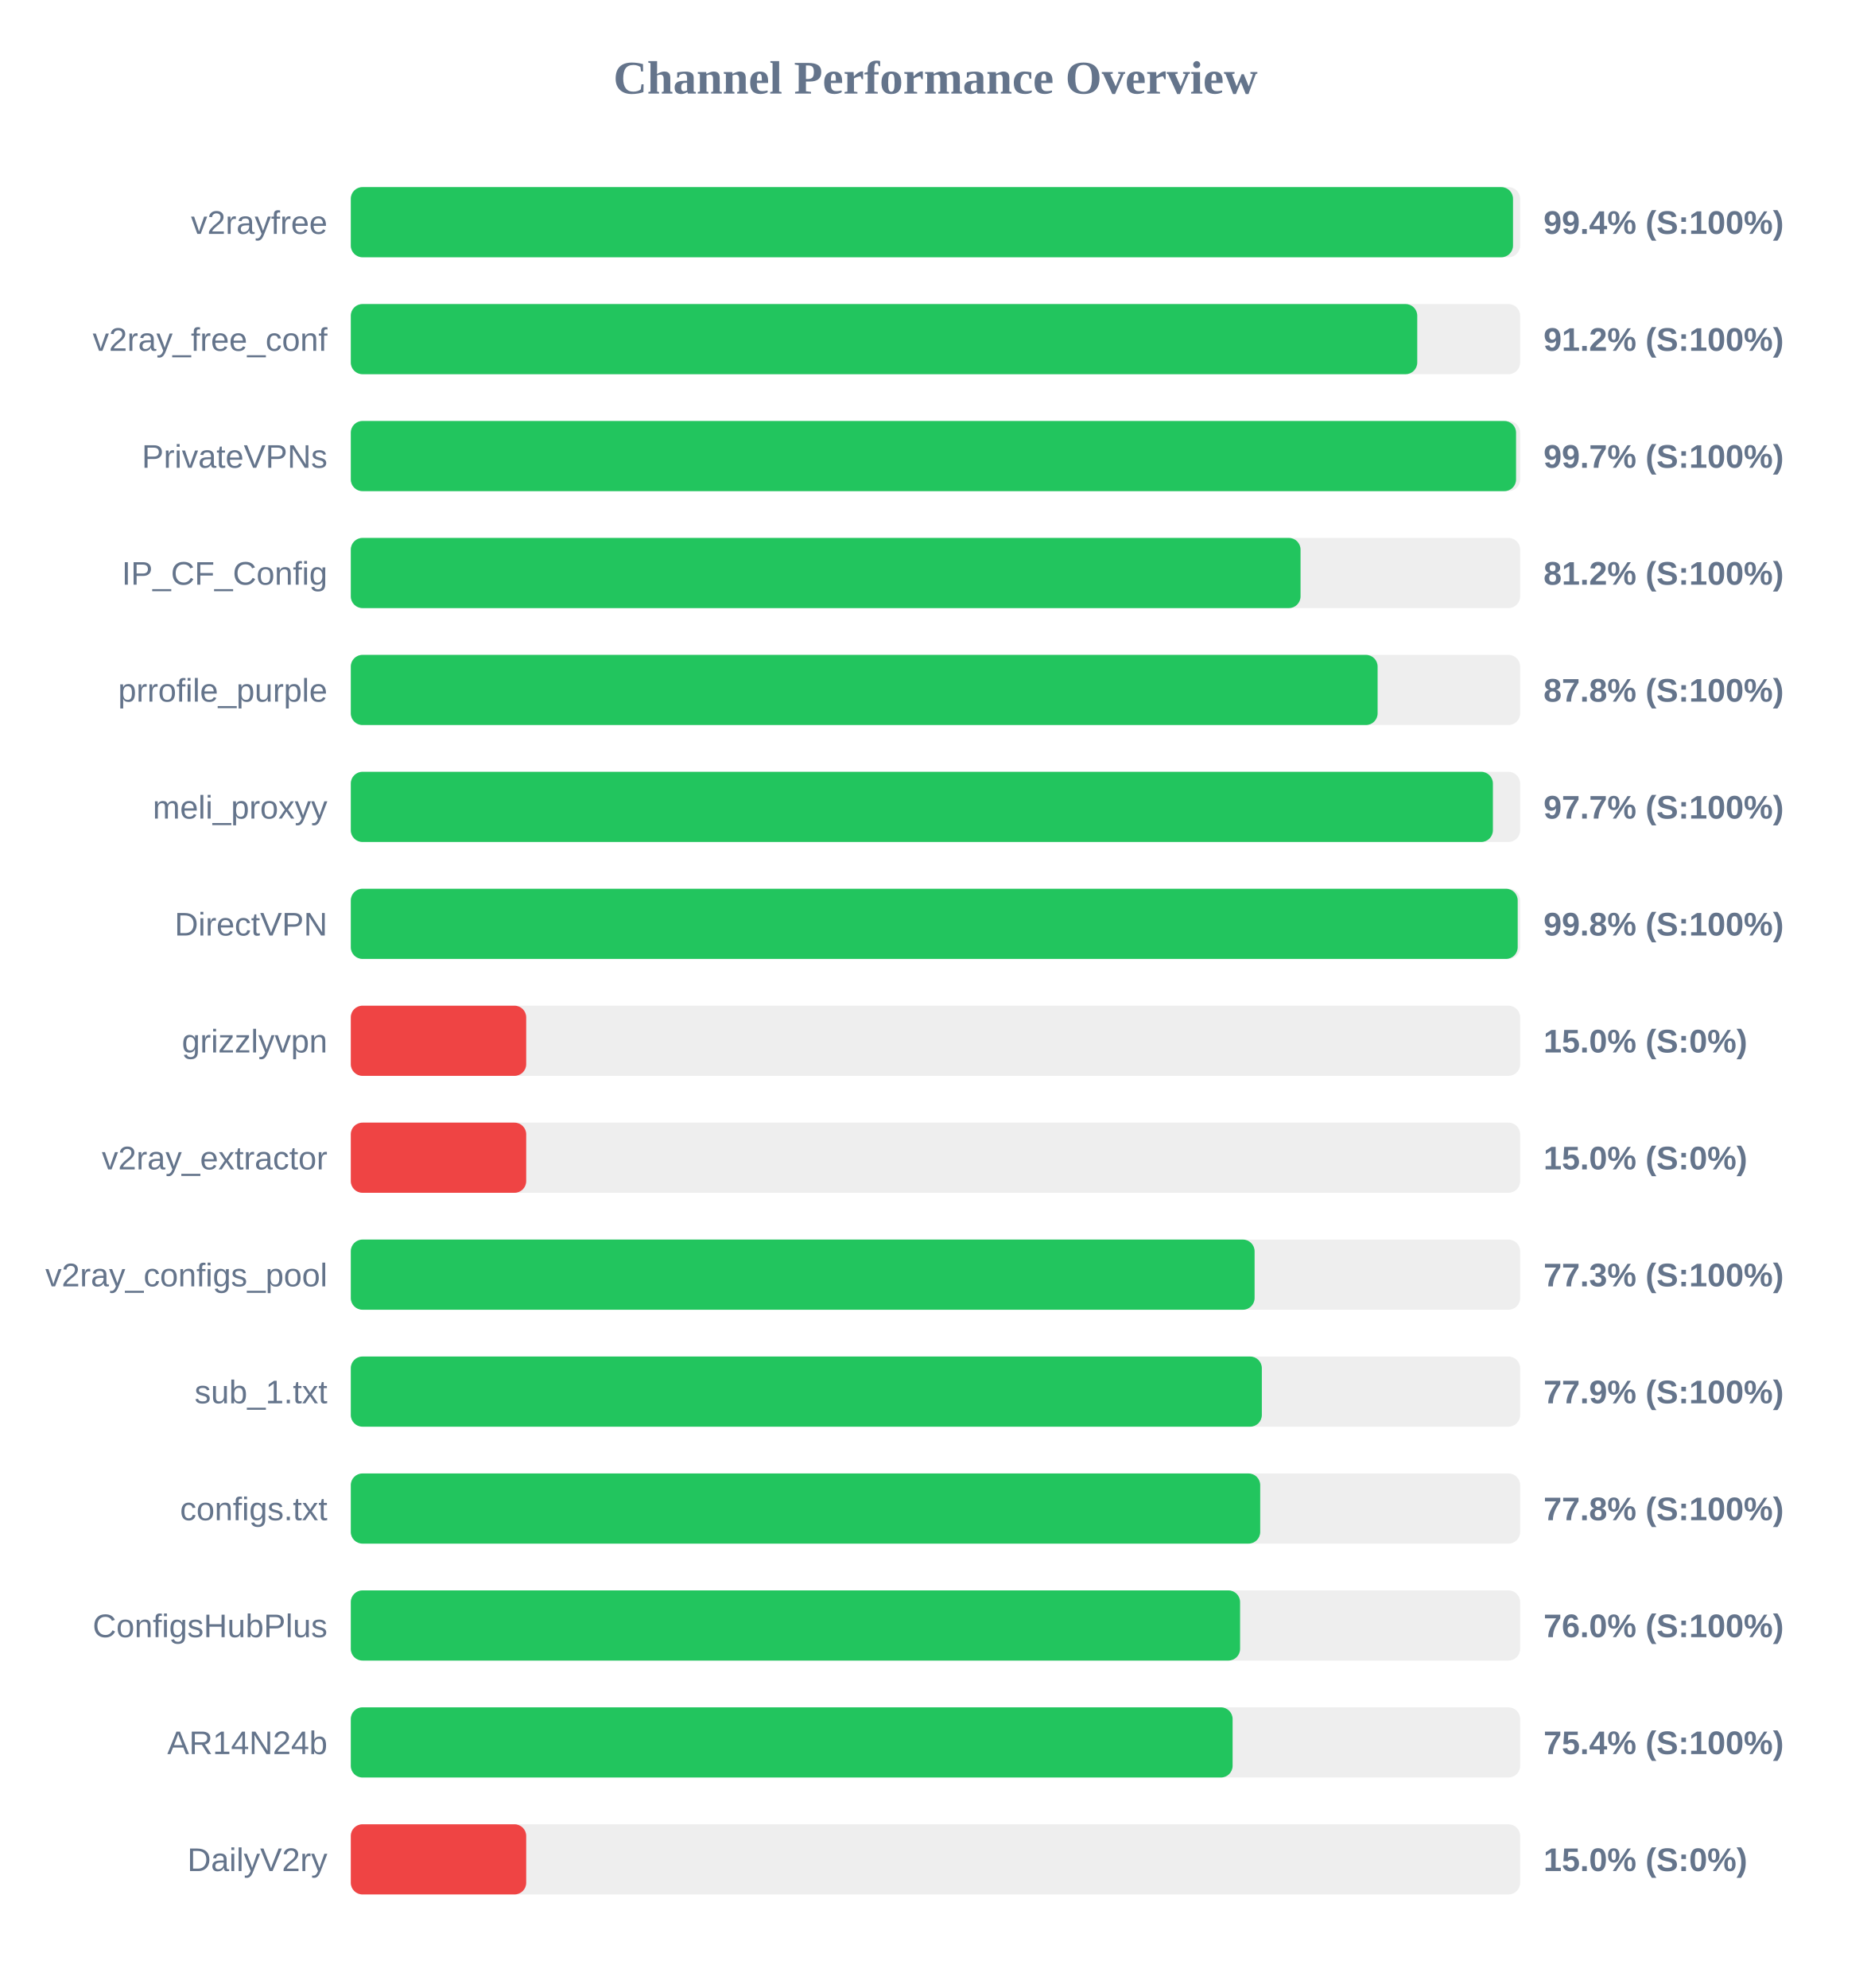
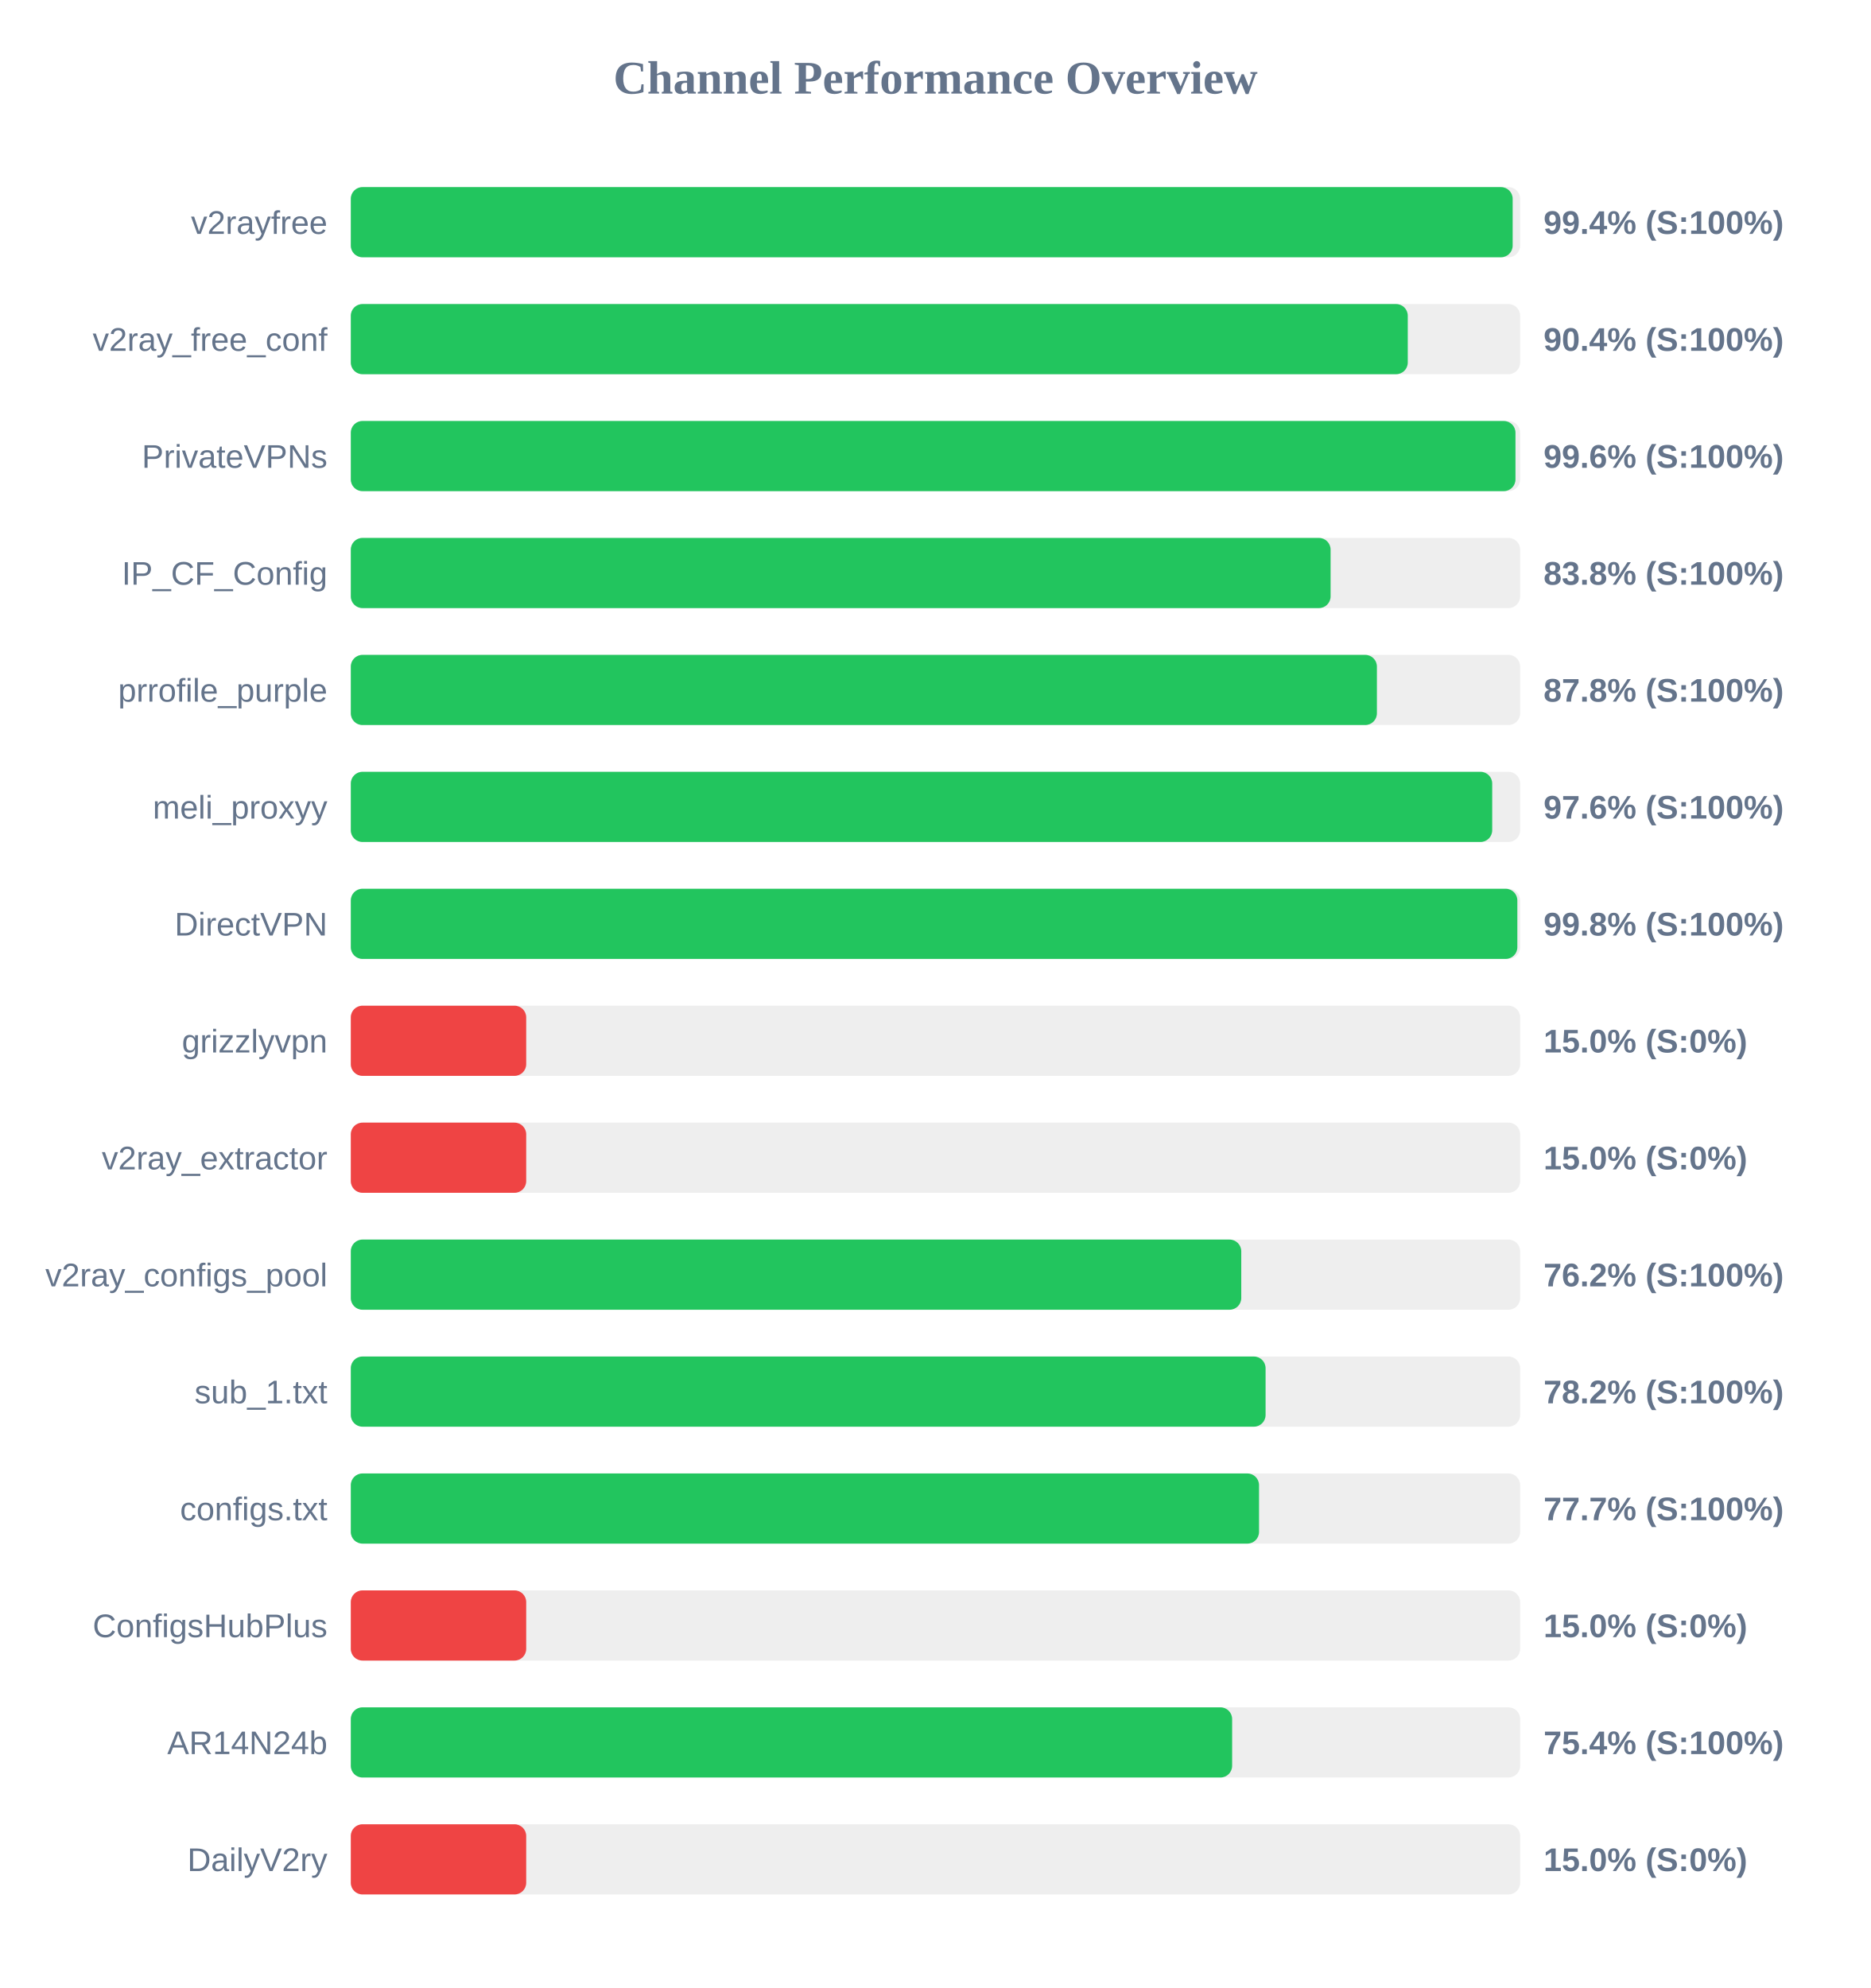
<svg xmlns="http://www.w3.org/2000/svg" width="800" height="850" version="1.1">
  <style>
        .row { font: 14px Arial; fill: #64748b; }
        .score { font: bold 14px Arial; fill: #64748b; }
    </style>
  <text x="400" y="40" text-anchor="middle" font-size="20px" font-weight="bold" fill="#64748b">Channel Performance Overview</text>
  <rect x="150" y="80" width="500" height="30" fill="#eee" rx="5" />
-   <rect x="150" y="80" width="496.95" height="30" fill="#22c55e" rx="5" />
+   <rect x="150" y="80" width="496.8" height="30" fill="#22c55e" rx="5" />
  <text x="140" y="100" text-anchor="end" class="row">v2rayfree</text>
  <text x="660" y="100" text-anchor="start" class="score">99.4% (S:100%)</text>
  <rect x="150" y="130" width="500" height="30" fill="#eee" rx="5" />
-   <rect x="150" y="130" width="456.0" height="30" fill="#22c55e" rx="5" />
+   <rect x="150" y="130" width="451.95" height="30" fill="#22c55e" rx="5" />
  <text x="140" y="150" text-anchor="end" class="row">v2ray_free_conf</text>
-   <text x="660" y="150" text-anchor="start" class="score">91.2% (S:100%)</text>
+   <text x="660" y="150" text-anchor="start" class="score">90.4% (S:100%)</text>
  <rect x="150" y="180" width="500" height="30" fill="#eee" rx="5" />
-   <rect x="150" y="180" width="498.25" height="30" fill="#22c55e" rx="5" />
+   <rect x="150" y="180" width="498.0" height="30" fill="#22c55e" rx="5" />
  <text x="140" y="200" text-anchor="end" class="row">PrivateVPNs</text>
-   <text x="660" y="200" text-anchor="start" class="score">99.7% (S:100%)</text>
+   <text x="660" y="200" text-anchor="start" class="score">99.6% (S:100%)</text>
  <rect x="150" y="230" width="500" height="30" fill="#eee" rx="5" />
-   <rect x="150" y="230" width="406.1" height="30" fill="#22c55e" rx="5" />
+   <rect x="150" y="230" width="418.95" height="30" fill="#22c55e" rx="5" />
  <text x="140" y="250" text-anchor="end" class="row">IP_CF_Config</text>
-   <text x="660" y="250" text-anchor="start" class="score">81.2% (S:100%)</text>
+   <text x="660" y="250" text-anchor="start" class="score">83.8% (S:100%)</text>
  <rect x="150" y="280" width="500" height="30" fill="#eee" rx="5" />
-   <rect x="150" y="280" width="439.05" height="30" fill="#22c55e" rx="5" />
+   <rect x="150" y="280" width="438.75" height="30" fill="#22c55e" rx="5" />
  <text x="140" y="300" text-anchor="end" class="row">prrofile_purple</text>
  <text x="660" y="300" text-anchor="start" class="score">87.8% (S:100%)</text>
  <rect x="150" y="330" width="500" height="30" fill="#eee" rx="5" />
-   <rect x="150" y="330" width="488.35" height="30" fill="#22c55e" rx="5" />
+   <rect x="150" y="330" width="488.05" height="30" fill="#22c55e" rx="5" />
  <text x="140" y="350" text-anchor="end" class="row">meli_proxyy</text>
-   <text x="660" y="350" text-anchor="start" class="score">97.7% (S:100%)</text>
+   <text x="660" y="350" text-anchor="start" class="score">97.6% (S:100%)</text>
  <rect x="150" y="380" width="500" height="30" fill="#eee" rx="5" />
-   <rect x="150" y="380" width="498.95" height="30" fill="#22c55e" rx="5" />
+   <rect x="150" y="380" width="498.8" height="30" fill="#22c55e" rx="5" />
  <text x="140" y="400" text-anchor="end" class="row">DirectVPN</text>
  <text x="660" y="400" text-anchor="start" class="score">99.8% (S:100%)</text>
  <rect x="150" y="430" width="500" height="30" fill="#eee" rx="5" />
  <rect x="150" y="430" width="75.0" height="30" fill="#ef4444" rx="5" />
  <text x="140" y="450" text-anchor="end" class="row">grizzlyvpn</text>
  <text x="660" y="450" text-anchor="start" class="score">15.0% (S:0%)</text>
  <rect x="150" y="480" width="500" height="30" fill="#eee" rx="5" />
  <rect x="150" y="480" width="75.0" height="30" fill="#ef4444" rx="5" />
  <text x="140" y="500" text-anchor="end" class="row">v2ray_extractor</text>
  <text x="660" y="500" text-anchor="start" class="score">15.0% (S:0%)</text>
  <rect x="150" y="530" width="500" height="30" fill="#eee" rx="5" />
-   <rect x="150" y="530" width="386.45" height="30" fill="#22c55e" rx="5" />
+   <rect x="150" y="530" width="380.75" height="30" fill="#22c55e" rx="5" />
  <text x="140" y="550" text-anchor="end" class="row">v2ray_configs_pool</text>
-   <text x="660" y="550" text-anchor="start" class="score">77.3% (S:100%)</text>
+   <text x="660" y="550" text-anchor="start" class="score">76.2% (S:100%)</text>
  <rect x="150" y="580" width="500" height="30" fill="#eee" rx="5" />
-   <rect x="150" y="580" width="389.55" height="30" fill="#22c55e" rx="5" />
+   <rect x="150" y="580" width="391.15" height="30" fill="#22c55e" rx="5" />
  <text x="140" y="600" text-anchor="end" class="row">sub_1.txt</text>
-   <text x="660" y="600" text-anchor="start" class="score">77.9% (S:100%)</text>
+   <text x="660" y="600" text-anchor="start" class="score">78.2% (S:100%)</text>
  <rect x="150" y="630" width="500" height="30" fill="#eee" rx="5" />
-   <rect x="150" y="630" width="388.85" height="30" fill="#22c55e" rx="5" />
+   <rect x="150" y="630" width="388.35" height="30" fill="#22c55e" rx="5" />
  <text x="140" y="650" text-anchor="end" class="row">configs.txt</text>
-   <text x="660" y="650" text-anchor="start" class="score">77.8% (S:100%)</text>
+   <text x="660" y="650" text-anchor="start" class="score">77.7% (S:100%)</text>
  <rect x="150" y="680" width="500" height="30" fill="#eee" rx="5" />
-   <rect x="150" y="680" width="380.25" height="30" fill="#22c55e" rx="5" />
+   <rect x="150" y="680" width="75.0" height="30" fill="#ef4444" rx="5" />
  <text x="140" y="700" text-anchor="end" class="row">ConfigsHubPlus</text>
-   <text x="660" y="700" text-anchor="start" class="score">76.0% (S:100%)</text>
+   <text x="660" y="700" text-anchor="start" class="score">15.0% (S:0%)</text>
  <rect x="150" y="730" width="500" height="30" fill="#eee" rx="5" />
-   <rect x="150" y="730" width="377.05" height="30" fill="#22c55e" rx="5" />
+   <rect x="150" y="730" width="376.85" height="30" fill="#22c55e" rx="5" />
  <text x="140" y="750" text-anchor="end" class="row">AR14N24b</text>
  <text x="660" y="750" text-anchor="start" class="score">75.4% (S:100%)</text>
  <rect x="150" y="780" width="500" height="30" fill="#eee" rx="5" />
  <rect x="150" y="780" width="75.0" height="30" fill="#ef4444" rx="5" />
  <text x="140" y="800" text-anchor="end" class="row">DailyV2ry</text>
  <text x="660" y="800" text-anchor="start" class="score">15.0% (S:0%)</text>
</svg>
